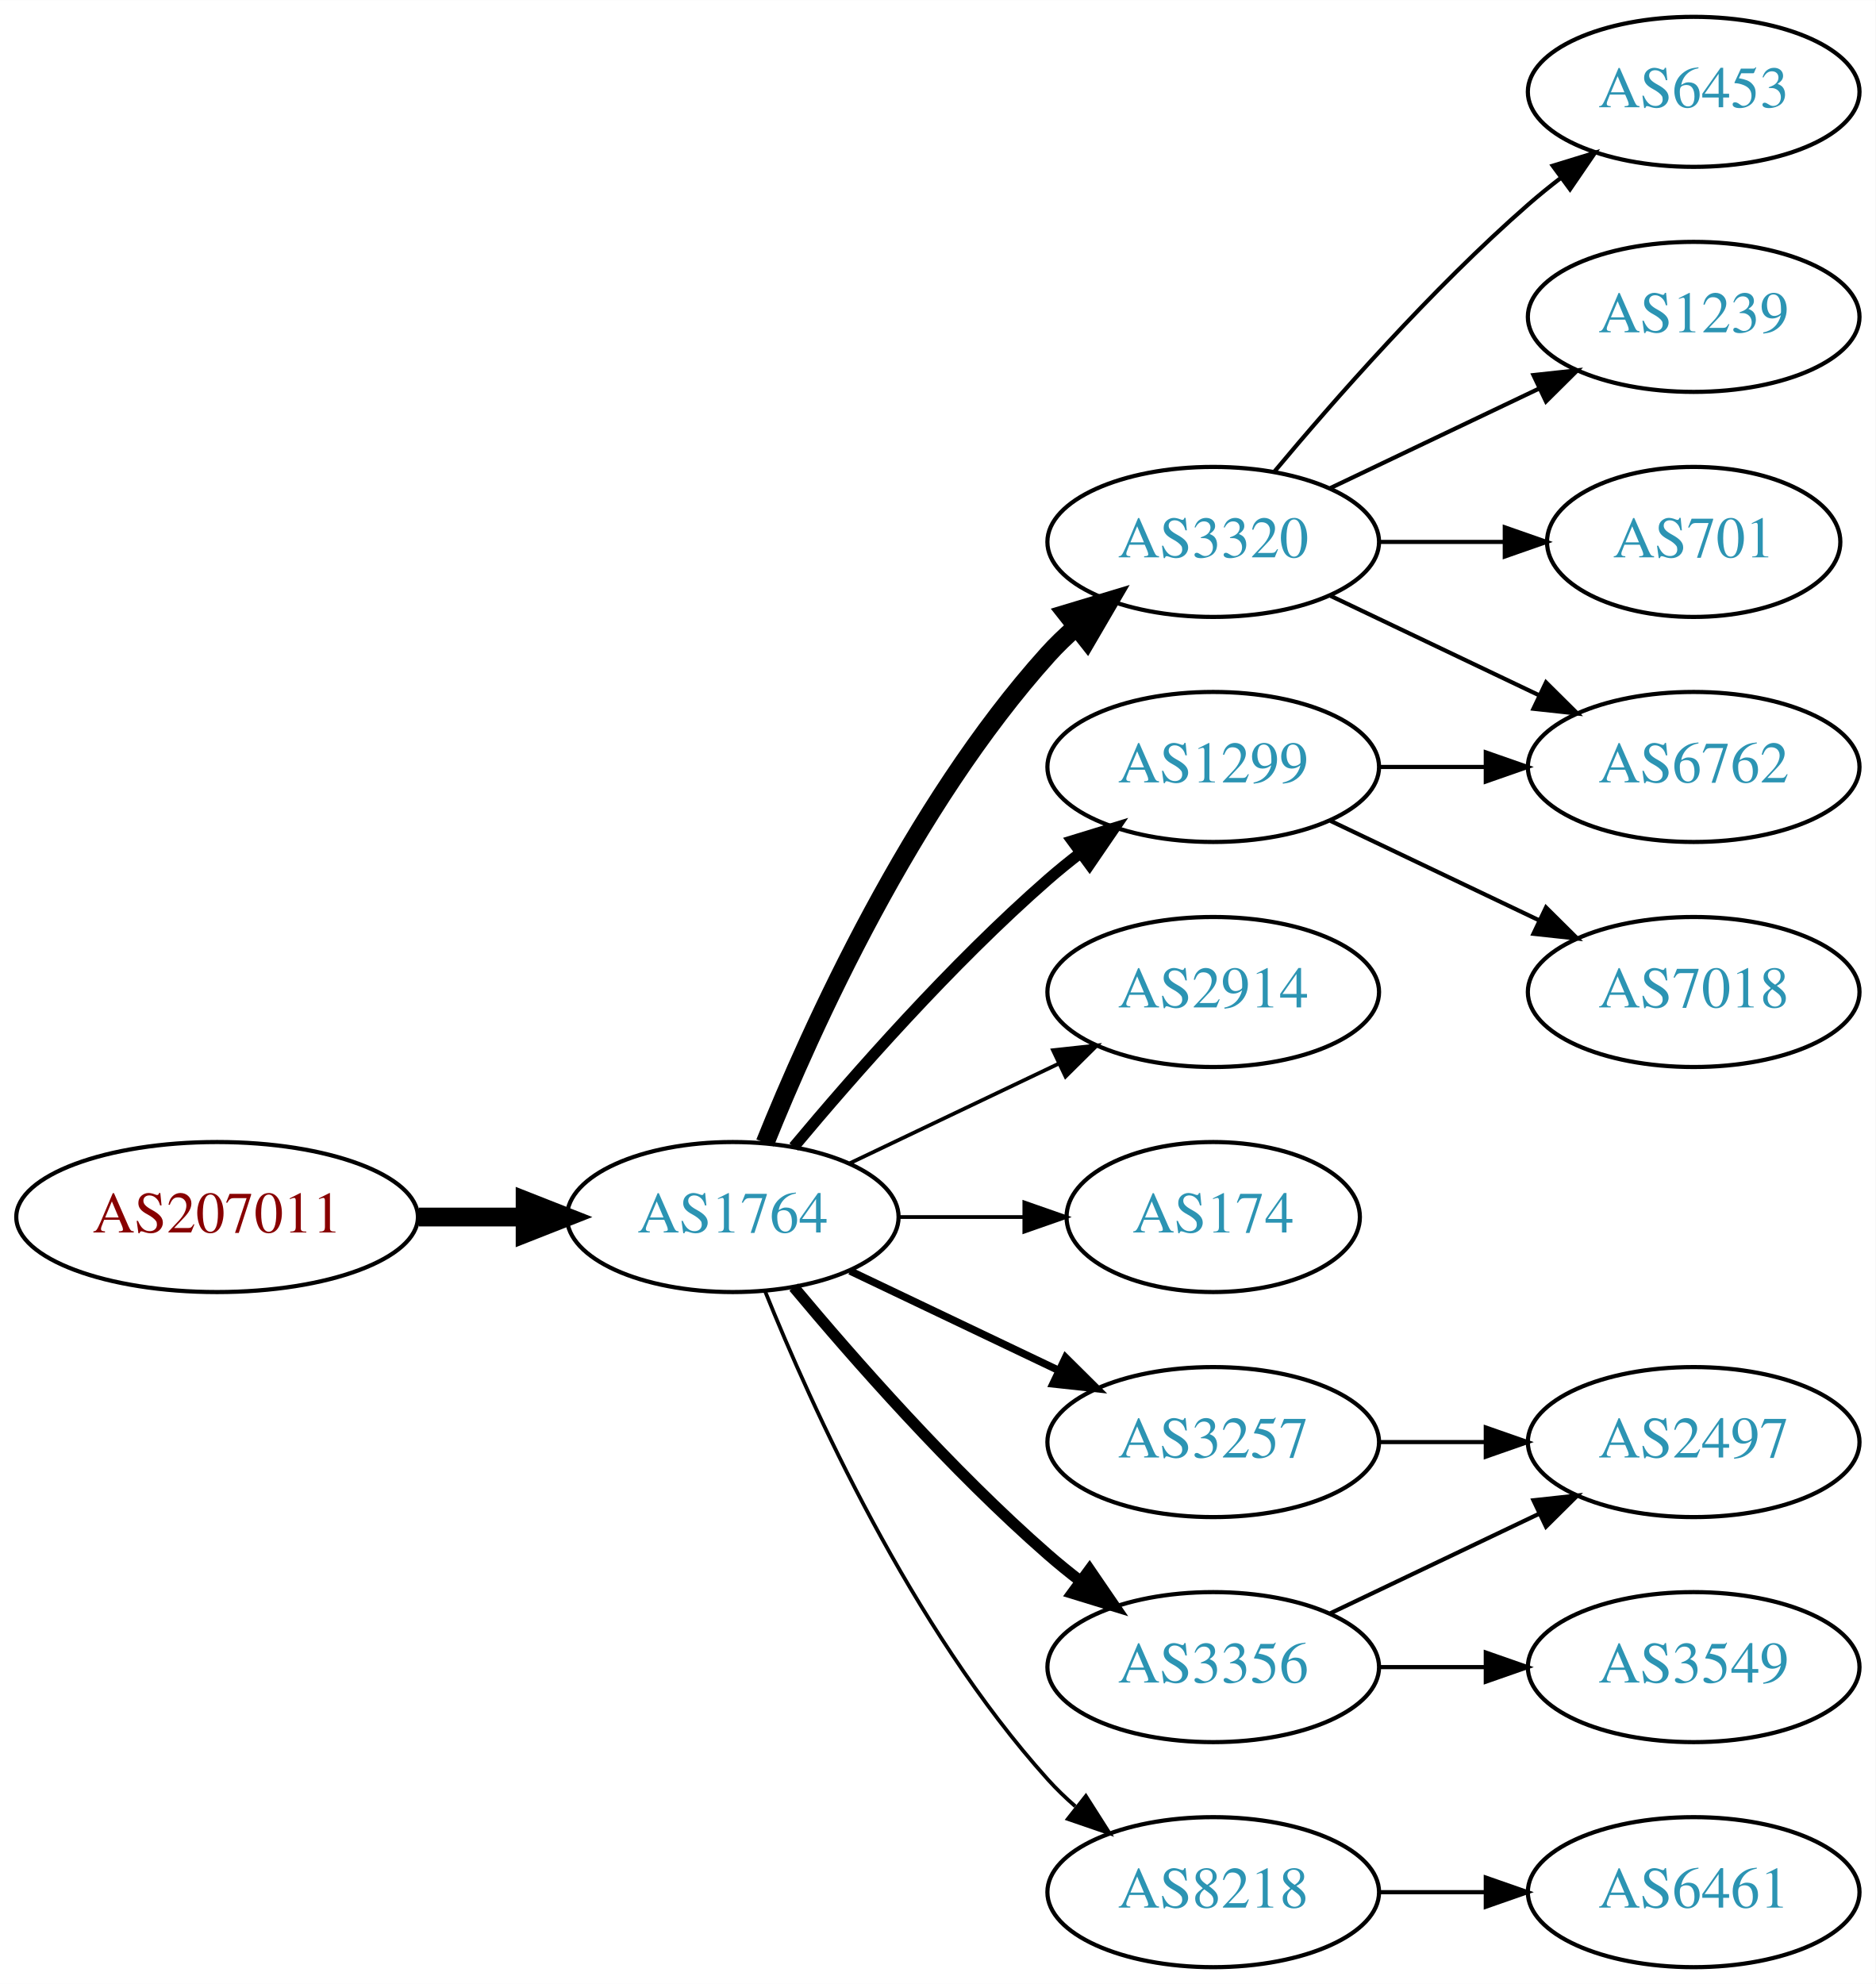
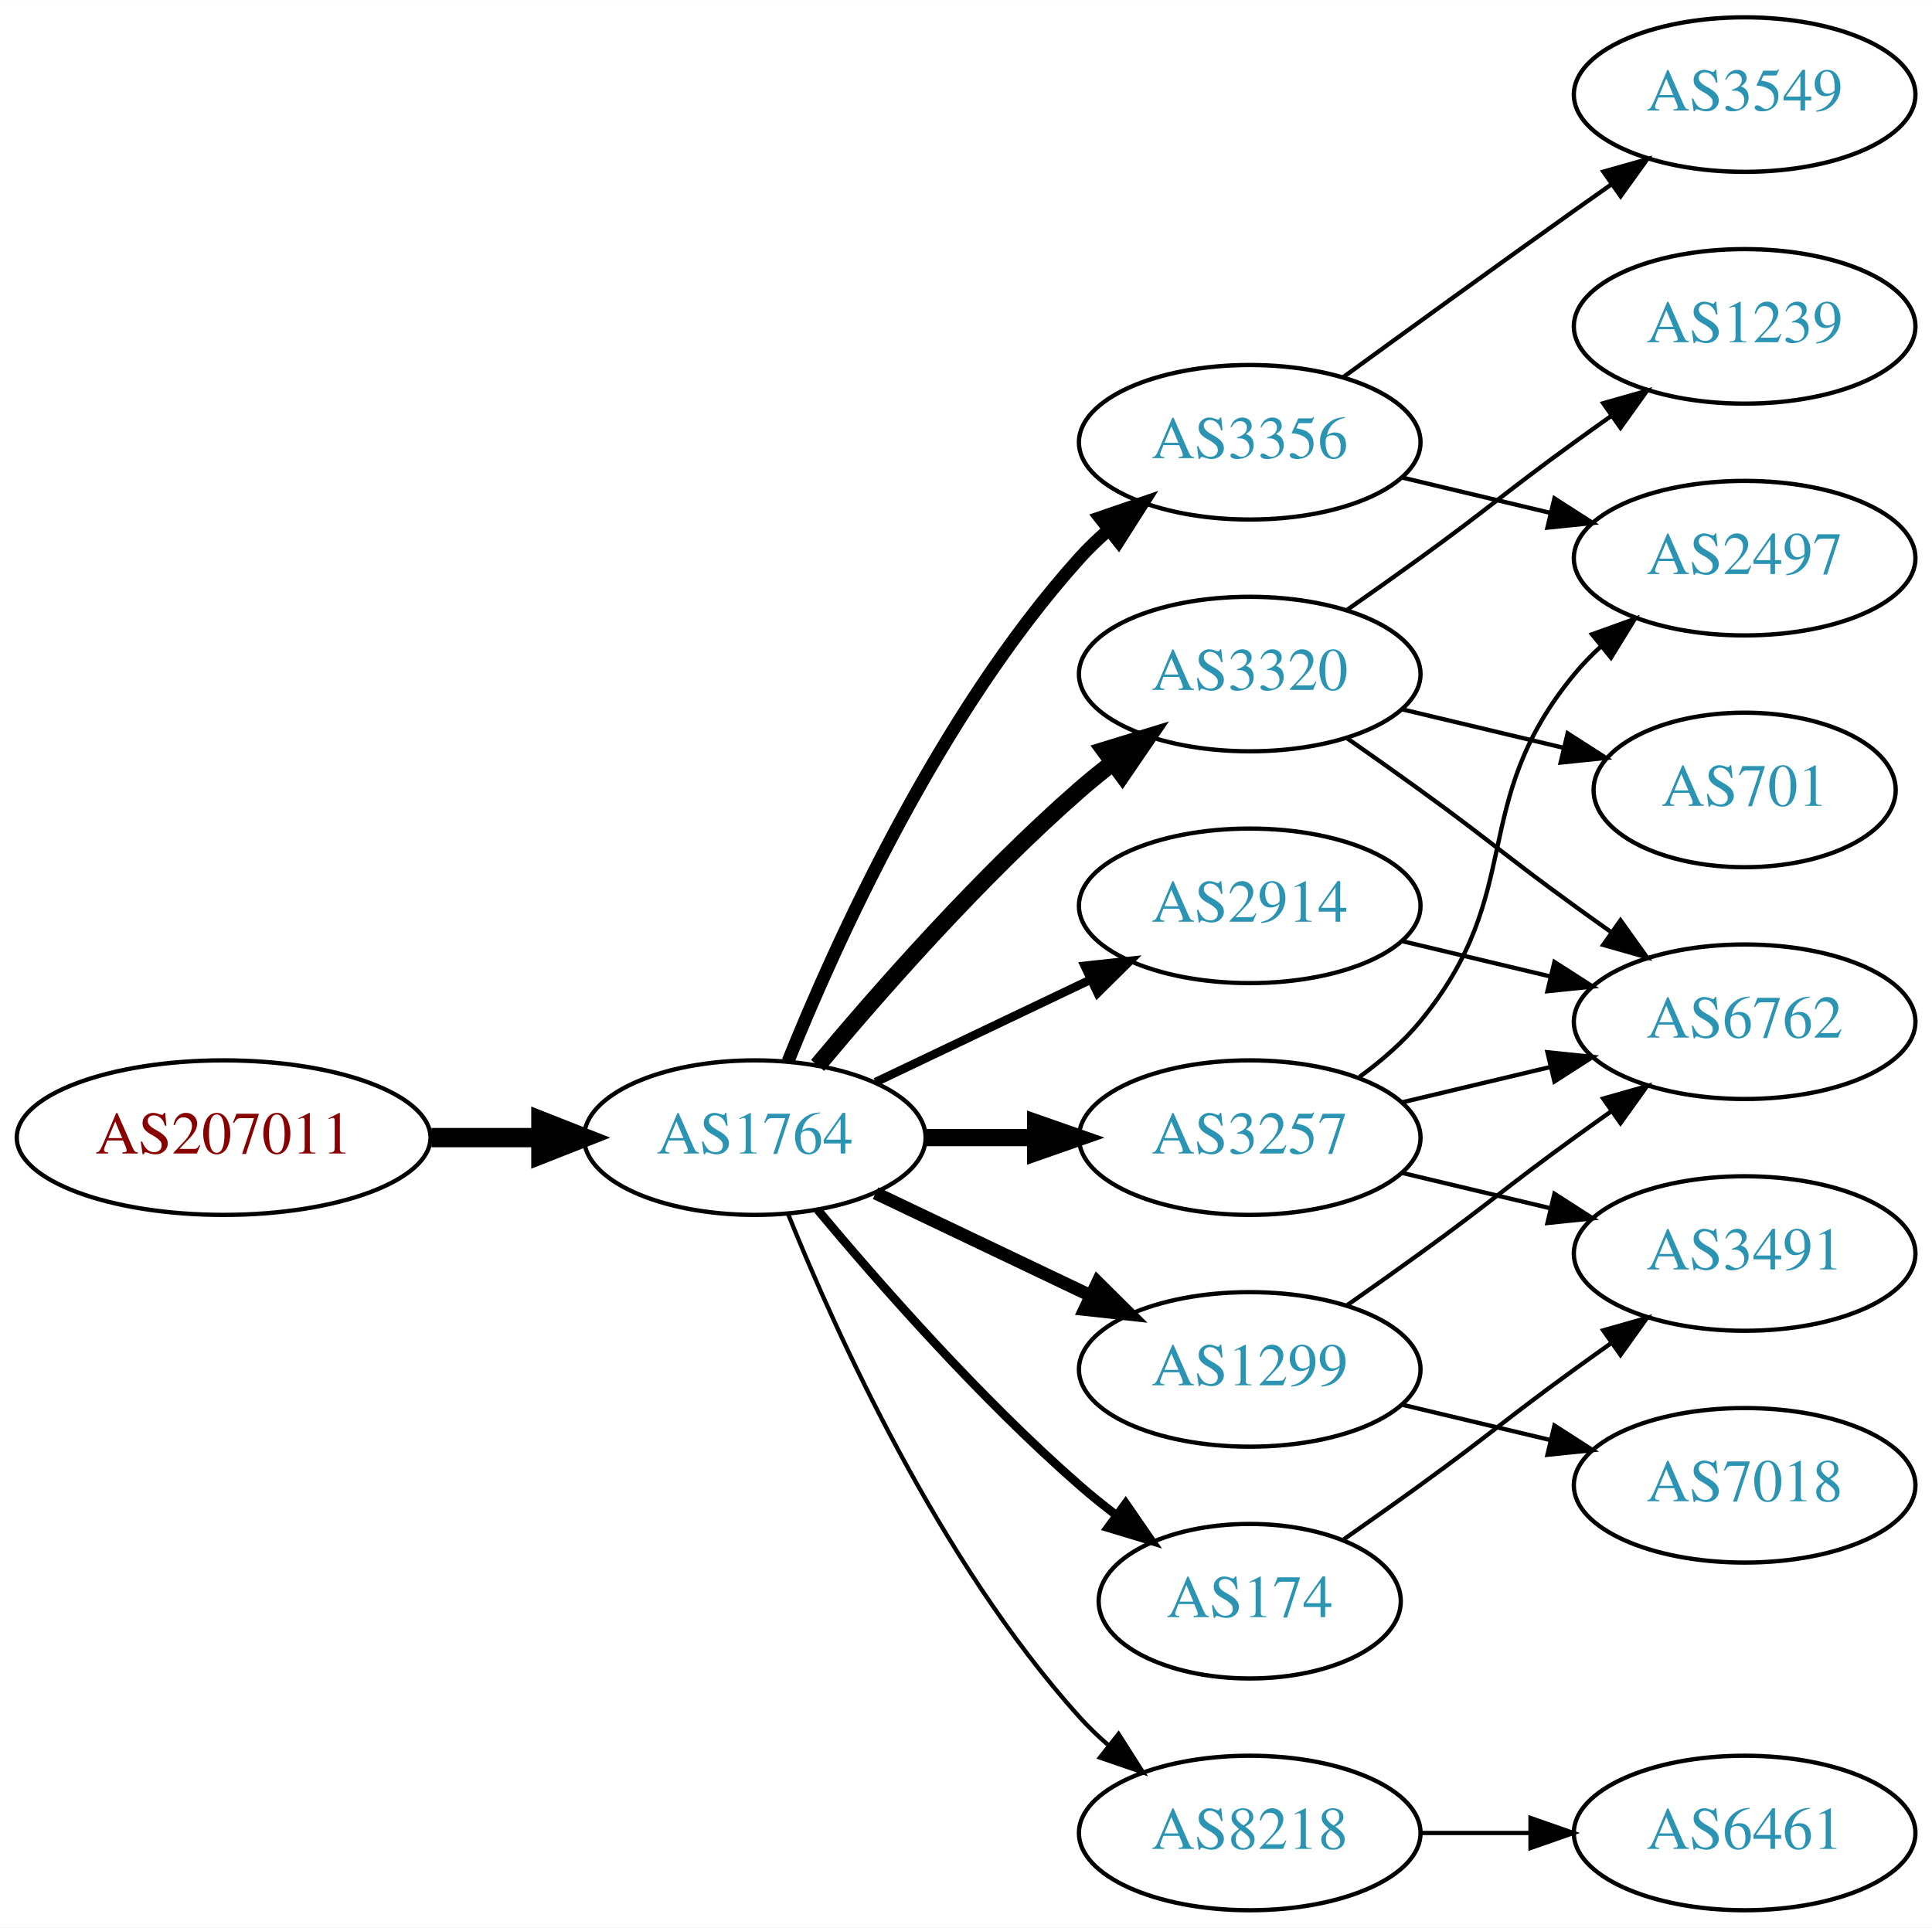
- <svg xmlns="http://www.w3.org/2000/svg" xmlns:xlink="http://www.w3.org/1999/xlink" width="450pt" height="476pt" viewBox="0.00 0.00 450.07 476.00">
-   <g id="graph0" class="graph" transform="scale(1 1) rotate(0) translate(4 472)">
-     <polygon fill="white" stroke="none" points="-4,4 -4,-472 446.07,-472 446.07,4 -4,4" />
+ <svg xmlns="http://www.w3.org/2000/svg" xmlns:xlink="http://www.w3.org/1999/xlink" width="450pt" height="449pt" viewBox="0.00 0.00 450.07 449.00">
+   <g id="graph0" class="graph" transform="scale(1 1) rotate(0) translate(4 445)">
+     <polygon fill="white" stroke="none" points="-4,4 -4,-445 446.07,-445 446.07,4 -4,4" />
    <g id="node1" class="node">
      <g id="a_node1">
        <a xlink:href="/asn/207011" xlink:title="AS207011 ~ ICS Information Systems GesmbH [AT]">
          <ellipse fill="#ffffff" stroke="black" cx="48.096" cy="-180" rx="48.192" ry="18" />
          <text text-anchor="middle" x="48.096" y="-176.3" font-family="Times,serif" font-size="14.00" fill="#880000">AS207011</text>
        </a>
      </g>
    </g>
    <g id="node2" class="node">
      <g id="a_node2">
        <a xlink:href="/asn/1764" xlink:title="AS1764 ~ NEXTLAYER-AS [AT]">
          <ellipse fill="#ffffff" stroke="black" cx="171.838" cy="-180" rx="39.794" ry="18" />
          <text text-anchor="middle" x="171.838" y="-176.3" font-family="Times,serif" font-size="14.00" fill="#2c94b3">AS1764</text>
        </a>
      </g>
    </g>
    <g id="edge1" class="edge">
      <path fill="none" stroke="black" stroke-width="4.5" d="M96.513,-180C104.867,-180 113.577,-180 121.969,-180" />
      <polygon fill="black" stroke="black" stroke-width="4.5" points="122.004,-183.938 132.004,-180 122.004,-176.063 122.004,-183.938" />
    </g>
    <g id="node3" class="node">
      <g id="a_node3">
-         <a xlink:href="/asn/3320" xlink:title="AS3320 ~ DTAG [DE]">
+         <a xlink:href="/asn/3356" xlink:title="AS3356 ~ Level 3 Parent, LLC [US]">
          <ellipse fill="#ffffff" stroke="black" cx="287.131" cy="-342" rx="39.794" ry="18" />
-           <text text-anchor="middle" x="287.131" y="-338.3" font-family="Times,serif" font-size="14.00" fill="#2c94b3">AS3320</text>
+           <text text-anchor="middle" x="287.131" y="-338.3" font-family="Times,serif" font-size="14.00" fill="#2c94b3">AS3356</text>
        </a>
      </g>
    </g>
    <g id="edge2" class="edge">
-       <path fill="none" stroke="black" stroke-width="4.5" d="M179.586,-197.787C190.637,-225.243 214.69,-278.578 247.484,-315 249.487,-317.224 251.706,-319.363 254.038,-321.397" />
-       <polygon fill="black" stroke="black" stroke-width="4.5" points="251.965,-324.777 262.257,-327.873 256.839,-318.591 251.965,-324.777" />
+       <path fill="none" stroke="black" stroke-width="3" d="M179.586,-197.787C190.637,-225.243 214.69,-278.578 247.484,-315 249.487,-317.224 251.706,-319.363 254.038,-321.397" />
+       <polygon fill="black" stroke="black" stroke-width="3" points="252.236,-324.433 262.257,-327.873 256.569,-318.935 252.236,-324.433" />
    </g>
    <g id="node4" class="node">
      <g id="a_node4">
-         <a xlink:href="/asn/1299" xlink:title="AS1299 ~ Telia Carrier [EU]">
+         <a xlink:href="/asn/3320" xlink:title="AS3320 ~ DTAG [DE]">
          <ellipse fill="#ffffff" stroke="black" cx="287.131" cy="-288" rx="39.794" ry="18" />
-           <text text-anchor="middle" x="287.131" y="-284.3" font-family="Times,serif" font-size="14.00" fill="#2c94b3">AS1299</text>
+           <text text-anchor="middle" x="287.131" y="-284.3" font-family="Times,serif" font-size="14.00" fill="#2c94b3">AS3320</text>
        </a>
      </g>
    </g>
    <g id="edge3" class="edge">
-       <path fill="none" stroke="black" stroke-width="2.7" d="M186.468,-196.817C200.751,-213.929 224.297,-240.745 247.484,-261 249.95,-263.154 252.589,-265.294 255.286,-267.372" />
-       <polygon fill="black" stroke="black" stroke-width="2.7" points="253.311,-270.264 263.44,-273.37 257.459,-264.625 253.311,-270.264" />
+       <path fill="none" stroke="black" stroke-width="4" d="M186.468,-196.817C200.751,-213.929 224.297,-240.745 247.484,-261 249.95,-263.154 252.589,-265.294 255.286,-267.372" />
+       <polygon fill="black" stroke="black" stroke-width="4" points="253.311,-270.264 263.44,-273.37 257.459,-264.625 253.311,-270.264" />
    </g>
    <g id="node5" class="node">
      <g id="a_node5">
+         <a xlink:href="/asn/1299" xlink:title="AS1299 ~ Telia Carrier [EU]">
+           <ellipse fill="#ffffff" stroke="black" cx="287.131" cy="-126" rx="39.794" ry="18" />
+           <text text-anchor="middle" x="287.131" y="-122.3" font-family="Times,serif" font-size="14.00" fill="#2c94b3">AS1299</text>
+         </a>
+       </g>
+     </g>
+     <g id="edge4" class="edge">
+       <path fill="none" stroke="black" stroke-width="3" d="M199.974,-167.066C214.968,-159.919 233.789,-150.948 250.013,-143.215" />
+       <polygon fill="black" stroke="black" stroke-width="3" points="251.695,-146.291 259.216,-138.829 248.683,-139.972 251.695,-146.291" />
+     </g>
+     <g id="node6" class="node">
+       <g id="a_node6">
+         <a xlink:href="/asn/3257" xlink:title="AS3257 ~ GTT [DE]">
+           <ellipse fill="#ffffff" stroke="black" cx="287.131" cy="-180" rx="39.794" ry="18" />
+           <text text-anchor="middle" x="287.131" y="-176.3" font-family="Times,serif" font-size="14.00" fill="#2c94b3">AS3257</text>
+         </a>
+       </g>
+     </g>
+     <g id="edge5" class="edge">
+       <path fill="none" stroke="black" stroke-width="4" d="M211.51,-180C219.713,-180 228.477,-180 237.009,-180" />
+       <polygon fill="black" stroke="black" stroke-width="4" points="237.248,-183.5 247.248,-180 237.248,-176.5 237.248,-183.5" />
+     </g>
+     <g id="node7" class="node">
+       <g id="a_node7">
        <a xlink:href="/asn/2914" xlink:title="AS2914 ~ NTT America, Inc. [US]">
          <ellipse fill="#ffffff" stroke="black" cx="287.131" cy="-234" rx="39.794" ry="18" />
          <text text-anchor="middle" x="287.131" y="-230.3" font-family="Times,serif" font-size="14.00" fill="#2c94b3">AS2914</text>
        </a>
      </g>
    </g>
-     <g id="edge4" class="edge">
-       <path fill="none" stroke="black" stroke-width="0.9" d="M199.974,-192.934C214.968,-200.081 233.789,-209.052 250.013,-216.785" />
-       <polygon fill="black" stroke="black" stroke-width="0.9" points="248.683,-220.028 259.216,-221.171 251.695,-213.709 248.683,-220.028" />
-     </g>
-     <g id="node6" class="node">
-       <g id="a_node6">
-         <a xlink:href="/asn/174" xlink:title="AS174 ~ Cogent Communications [US]">
-           <ellipse fill="#ffffff" stroke="black" cx="287.131" cy="-180" rx="35.194" ry="18" />
-           <text text-anchor="middle" x="287.131" y="-176.3" font-family="Times,serif" font-size="14.00" fill="#2c94b3">AS174</text>
-         </a>
-       </g>
-     </g>
-     <g id="edge5" class="edge">
-       <path fill="none" stroke="black" stroke-width="0.9" d="M211.51,-180C221.215,-180 231.706,-180 241.669,-180" />
-       <polygon fill="black" stroke="black" stroke-width="0.9" points="241.805,-183.5 251.805,-180 241.805,-176.5 241.805,-183.5" />
-     </g>
-     <g id="node7" class="node">
-       <g id="a_node7">
-         <a xlink:href="/asn/3356" xlink:title="AS3356 ~ Level 3 Parent, LLC [US]">
-           <ellipse fill="#ffffff" stroke="black" cx="287.131" cy="-72" rx="39.794" ry="18" />
-           <text text-anchor="middle" x="287.131" y="-68.3" font-family="Times,serif" font-size="14.00" fill="#2c94b3">AS3356</text>
-         </a>
-       </g>
-     </g>
    <g id="edge6" class="edge">
-       <path fill="none" stroke="black" stroke-width="2.7" d="M186.468,-163.183C200.751,-146.071 224.297,-119.255 247.484,-99 249.95,-96.846 252.589,-94.706 255.286,-92.628" />
-       <polygon fill="black" stroke="black" stroke-width="2.7" points="257.459,-95.375 263.44,-86.63 253.311,-89.736 257.459,-95.375" />
+       <path fill="none" stroke="black" stroke-width="2" d="M199.974,-192.934C214.968,-200.081 233.789,-209.052 250.013,-216.785" />
+       <polygon fill="black" stroke="black" stroke-width="2" points="248.683,-220.028 259.216,-221.171 251.695,-213.709 248.683,-220.028" />
    </g>
    <g id="node8" class="node">
      <g id="a_node8">
-         <a xlink:href="/asn/3257" xlink:title="AS3257 ~ GTT [DE]">
-           <ellipse fill="#ffffff" stroke="black" cx="287.131" cy="-126" rx="39.794" ry="18" />
-           <text text-anchor="middle" x="287.131" y="-122.3" font-family="Times,serif" font-size="14.00" fill="#2c94b3">AS3257</text>
-         </a>
-       </g>
-     </g>
-     <g id="edge7" class="edge">
-       <path fill="none" stroke="black" stroke-width="1.8" d="M199.974,-167.066C214.968,-159.919 233.789,-150.948 250.013,-143.215" />
-       <polygon fill="black" stroke="black" stroke-width="1.8" points="251.695,-146.291 259.216,-138.829 248.683,-139.972 251.695,-146.291" />
-     </g>
-     <g id="node9" class="node">
-       <g id="a_node9">
        <a xlink:href="/asn/8218" xlink:title="AS8218 ~ legacy Neotelecoms [FR]">
          <ellipse fill="#ffffff" stroke="black" cx="287.131" cy="-18" rx="39.794" ry="18" />
          <text text-anchor="middle" x="287.131" y="-14.3" font-family="Times,serif" font-size="14.00" fill="#2c94b3">AS8218</text>
        </a>
      </g>
    </g>
+     <g id="edge7" class="edge">
+       <path fill="none" stroke="black" d="M179.586,-162.213C190.637,-134.757 214.69,-81.422 247.484,-45 249.487,-42.776 251.706,-40.637 254.038,-38.603" />
+       <polygon fill="black" stroke="black" points="256.569,-41.065 262.257,-32.127 252.236,-35.567 256.569,-41.065" />
+     </g>
+     <g id="node9" class="node">
+       <g id="a_node9">
+         <a xlink:href="/asn/174" xlink:title="AS174 ~ Cogent Communications [US]">
+           <ellipse fill="#ffffff" stroke="black" cx="287.131" cy="-72" rx="35.194" ry="18" />
+           <text text-anchor="middle" x="287.131" y="-68.3" font-family="Times,serif" font-size="14.00" fill="#2c94b3">AS174</text>
+         </a>
+       </g>
+     </g>
    <g id="edge8" class="edge">
-       <path fill="none" stroke="black" stroke-width="0.9" d="M179.586,-162.213C190.637,-134.757 214.69,-81.422 247.484,-45 249.487,-42.776 251.706,-40.637 254.038,-38.603" />
-       <polygon fill="black" stroke="black" stroke-width="0.9" points="256.569,-41.065 262.257,-32.127 252.236,-35.567 256.569,-41.065" />
+       <path fill="none" stroke="black" stroke-width="2" d="M186.468,-163.183C200.751,-146.071 224.297,-119.255 247.484,-99 250.154,-96.668 253.027,-94.352 255.957,-92.114" />
+       <polygon fill="black" stroke="black" stroke-width="2" points="258.235,-94.784 264.249,-86.061 254.108,-89.13 258.235,-94.784" />
    </g>
    <g id="node10" class="node">
      <g id="a_node10">
-         <a xlink:href="/asn/6453" xlink:title="AS6453 ~ TATA COMMUNICATIONS (AMERICA) INC [US]">
-           <ellipse fill="#ffffff" stroke="black" cx="402.424" cy="-450" rx="39.794" ry="18" />
-           <text text-anchor="middle" x="402.424" y="-446.3" font-family="Times,serif" font-size="14.00" fill="#2c94b3">AS6453</text>
+         <a xlink:href="/asn/3549" xlink:title="AS3549 ~ Level 3 Parent, LLC [US]">
+           <ellipse fill="#ffffff" stroke="black" cx="402.424" cy="-423" rx="39.794" ry="18" />
+           <text text-anchor="middle" x="402.424" y="-419.3" font-family="Times,serif" font-size="14.00" fill="#2c94b3">AS3549</text>
        </a>
      </g>
    </g>
    <g id="edge9" class="edge">
-       <path fill="none" stroke="black" d="M301.761,-358.817C316.044,-375.929 339.59,-402.745 362.777,-423 365.243,-425.154 367.882,-427.294 370.579,-429.372" />
-       <polygon fill="black" stroke="black" points="368.604,-432.264 378.733,-435.37 372.752,-426.625 368.604,-432.264" />
+       <path fill="none" stroke="black" d="M308.979,-357.222C323.913,-368.091 344.527,-383.025 362.777,-396 365.598,-398.005 368.541,-400.085 371.489,-402.159" />
+       <polygon fill="black" stroke="black" points="369.516,-405.05 379.714,-407.926 373.535,-399.319 369.516,-405.05" />
    </g>
    <g id="node11" class="node">
      <g id="a_node11">
-         <a xlink:href="/asn/1239" xlink:title="AS1239 ~ Sprint [US]">
-           <ellipse fill="#ffffff" stroke="black" cx="402.424" cy="-396" rx="39.794" ry="18" />
-           <text text-anchor="middle" x="402.424" y="-392.3" font-family="Times,serif" font-size="14.00" fill="#2c94b3">AS1239</text>
+         <a xlink:href="/asn/2497" xlink:title="AS2497 ~ Internet Initiative Japan Inc. [JP]">
+           <ellipse fill="#ffffff" stroke="black" cx="402.424" cy="-315" rx="39.794" ry="18" />
+           <text text-anchor="middle" x="402.424" y="-311.3" font-family="Times,serif" font-size="14.00" fill="#2c94b3">AS2497</text>
        </a>
      </g>
    </g>
    <g id="edge10" class="edge">
-       <path fill="none" stroke="black" d="M315.267,-354.934C330.261,-362.081 349.082,-371.052 365.306,-378.785" />
-       <polygon fill="black" stroke="black" points="363.976,-382.028 374.509,-383.171 366.988,-375.709 363.976,-382.028" />
+       <path fill="none" stroke="black" d="M322.738,-333.752C333.609,-331.162 345.764,-328.265 357.206,-325.538" />
+       <polygon fill="black" stroke="black" points="358.112,-328.92 367.029,-323.197 356.49,-322.111 358.112,-328.92" />
    </g>
    <g id="node12" class="node">
      <g id="a_node12">
-         <a xlink:href="/asn/6762" xlink:title="AS6762 ~ TELECOM ITALIA SPARKLE S.p.A. [IT]">
-           <ellipse fill="#ffffff" stroke="black" cx="402.424" cy="-288" rx="39.794" ry="18" />
-           <text text-anchor="middle" x="402.424" y="-284.3" font-family="Times,serif" font-size="14.00" fill="#2c94b3">AS6762</text>
+         <a xlink:href="/asn/701" xlink:title="AS701 ~ UUNET [US]">
+           <ellipse fill="#ffffff" stroke="black" cx="402.424" cy="-261" rx="35.194" ry="18" />
+           <text text-anchor="middle" x="402.424" y="-257.3" font-family="Times,serif" font-size="14.00" fill="#2c94b3">AS701</text>
        </a>
      </g>
    </g>
    <g id="edge11" class="edge">
-       <path fill="none" stroke="black" d="M315.267,-329.066C330.261,-321.919 349.082,-312.948 365.306,-305.215" />
-       <polygon fill="black" stroke="black" points="366.988,-308.291 374.509,-300.829 363.976,-301.972 366.988,-308.291" />
+       <path fill="none" stroke="black" d="M322.738,-279.752C334.533,-276.942 347.837,-273.771 360.105,-270.847" />
+       <polygon fill="black" stroke="black" points="361.194,-274.186 370.11,-268.463 359.571,-267.376 361.194,-274.186" />
    </g>
    <g id="node13" class="node">
      <g id="a_node13">
-         <a xlink:href="/asn/701" xlink:title="AS701 ~ UUNET [US]">
-           <ellipse fill="#ffffff" stroke="black" cx="402.424" cy="-342" rx="35.194" ry="18" />
-           <text text-anchor="middle" x="402.424" y="-338.3" font-family="Times,serif" font-size="14.00" fill="#2c94b3">AS701</text>
+         <a xlink:href="/asn/6762" xlink:title="AS6762 ~ TELECOM ITALIA SPARKLE S.p.A. [IT]">
+           <ellipse fill="#ffffff" stroke="black" cx="402.424" cy="-207" rx="39.794" ry="18" />
+           <text text-anchor="middle" x="402.424" y="-203.3" font-family="Times,serif" font-size="14.00" fill="#2c94b3">AS6762</text>
        </a>
      </g>
    </g>
    <g id="edge12" class="edge">
-       <path fill="none" stroke="black" d="M326.803,-342C336.508,-342 346.999,-342 356.962,-342" />
-       <polygon fill="black" stroke="black" points="357.098,-345.5 367.098,-342 357.098,-338.5 357.098,-345.5" />
-     </g>
-     <g id="edge13" class="edge">
-       <path fill="none" stroke="black" d="M326.803,-288C335.006,-288 343.77,-288 352.302,-288" />
-       <polygon fill="black" stroke="black" points="352.541,-291.5 362.541,-288 352.541,-284.5 352.541,-291.5" />
+       <path fill="none" stroke="black" d="M309.888,-272.991C315.422,-269.121 321.341,-264.936 326.777,-261 342.977,-249.271 346.578,-245.729 362.777,-234 365.58,-231.971 368.512,-229.875 371.453,-227.79" />
+       <polygon fill="black" stroke="black" points="373.504,-230.627 379.667,-222.009 369.475,-224.903 373.504,-230.627" />
    </g>
    <g id="node14" class="node">
      <g id="a_node14">
-         <a xlink:href="/asn/7018" xlink:title="AS7018 ~ AT&amp;T Services, Inc. [US]">
-           <ellipse fill="#ffffff" stroke="black" cx="402.424" cy="-234" rx="39.794" ry="18" />
-           <text text-anchor="middle" x="402.424" y="-230.3" font-family="Times,serif" font-size="14.00" fill="#2c94b3">AS7018</text>
-         </a>
-       </g>
-     </g>
-     <g id="edge14" class="edge">
-       <path fill="none" stroke="black" d="M315.267,-275.066C330.261,-267.919 349.082,-258.948 365.306,-251.215" />
-       <polygon fill="black" stroke="black" points="366.988,-254.291 374.509,-246.829 363.976,-247.972 366.988,-254.291" />
+         <a xlink:href="/asn/1239" xlink:title="AS1239 ~ Sprint [US]">
+           <ellipse fill="#ffffff" stroke="black" cx="402.424" cy="-369" rx="39.794" ry="18" />
+           <text text-anchor="middle" x="402.424" y="-365.3" font-family="Times,serif" font-size="14.00" fill="#2c94b3">AS1239</text>
+         </a>
+       </g>
+     </g>
+     <g id="edge13" class="edge">
+       <path fill="none" stroke="black" d="M309.888,-303.009C315.422,-306.879 321.341,-311.064 326.777,-315 342.977,-326.729 346.578,-330.271 362.777,-342 365.58,-344.029 368.512,-346.125 371.453,-348.21" />
+       <polygon fill="black" stroke="black" points="369.475,-351.097 379.667,-353.991 373.504,-345.373 369.475,-351.097" />
+     </g>
+     <g id="edge15" class="edge">
+       <path fill="none" stroke="black" d="M309.888,-141.009C315.422,-144.879 321.341,-149.064 326.777,-153 342.977,-164.729 346.578,-168.271 362.777,-180 365.58,-182.029 368.512,-184.125 371.453,-186.21" />
+       <polygon fill="black" stroke="black" points="369.475,-189.097 379.667,-191.991 373.504,-183.373 369.475,-189.097" />
    </g>
    <g id="node15" class="node">
      <g id="a_node15">
-         <a xlink:href="/asn/2497" xlink:title="AS2497 ~ Internet Initiative Japan Inc. [JP]">
-           <ellipse fill="#ffffff" stroke="black" cx="402.424" cy="-126" rx="39.794" ry="18" />
-           <text text-anchor="middle" x="402.424" y="-122.3" font-family="Times,serif" font-size="14.00" fill="#2c94b3">AS2497</text>
-         </a>
-       </g>
+         <a xlink:href="/asn/7018" xlink:title="AS7018 ~ AT&amp;T Services, Inc. [US]">
+           <ellipse fill="#ffffff" stroke="black" cx="402.424" cy="-99" rx="39.794" ry="18" />
+           <text text-anchor="middle" x="402.424" y="-95.3" font-family="Times,serif" font-size="14.00" fill="#2c94b3">AS7018</text>
+         </a>
+       </g>
+     </g>
+     <g id="edge14" class="edge">
+       <path fill="none" stroke="black" d="M322.738,-117.752C333.609,-115.162 345.764,-112.265 357.206,-109.538" />
+       <polygon fill="black" stroke="black" points="358.112,-112.92 367.029,-107.197 356.49,-106.111 358.112,-112.92" />
    </g>
    <g id="edge17" class="edge">
-       <path fill="none" stroke="black" d="M315.267,-84.934C330.261,-92.081 349.082,-101.052 365.306,-108.785" />
-       <polygon fill="black" stroke="black" points="363.976,-112.028 374.509,-113.171 366.988,-105.709 363.976,-112.028" />
+       <path fill="none" stroke="black" d="M312.712,-194.156C317.806,-197.872 322.82,-202.201 326.777,-207 351.842,-237.394 337.713,-257.606 362.777,-288 364.633,-290.25 366.72,-292.396 368.939,-294.424" />
+       <polygon fill="black" stroke="black" points="366.874,-297.256 376.843,-300.844 371.287,-291.823 366.874,-297.256" />
+     </g>
+     <g id="edge18" class="edge">
+       <path fill="none" stroke="black" d="M322.738,-188.248C333.609,-190.838 345.764,-193.735 357.206,-196.462" />
+       <polygon fill="black" stroke="black" points="356.49,-199.889 367.029,-198.803 358.112,-193.08 356.49,-199.889" />
+     </g>
+     <g id="node16" class="node">
+       <g id="a_node16">
+         <a xlink:href="/asn/3491" xlink:title="AS3491 ~ PCCW Global, Inc. [US]">
+           <ellipse fill="#ffffff" stroke="black" cx="402.424" cy="-153" rx="39.794" ry="18" />
+           <text text-anchor="middle" x="402.424" y="-149.3" font-family="Times,serif" font-size="14.00" fill="#2c94b3">AS3491</text>
+         </a>
+       </g>
+     </g>
+     <g id="edge16" class="edge">
+       <path fill="none" stroke="black" d="M322.738,-171.752C333.609,-169.162 345.764,-166.265 357.206,-163.538" />
+       <polygon fill="black" stroke="black" points="358.112,-166.92 367.029,-161.197 356.49,-160.111 358.112,-166.92" />
+     </g>
+     <g id="edge19" class="edge">
+       <path fill="none" stroke="black" d="M322.738,-225.752C333.609,-223.162 345.764,-220.265 357.206,-217.538" />
+       <polygon fill="black" stroke="black" points="358.112,-220.92 367.029,-215.197 356.49,-214.111 358.112,-220.92" />
    </g>
    <g id="node17" class="node">
      <g id="a_node17">
-         <a xlink:href="/asn/3549" xlink:title="AS3549 ~ Level 3 Parent, LLC [US]">
-           <ellipse fill="#ffffff" stroke="black" cx="402.424" cy="-72" rx="39.794" ry="18" />
-           <text text-anchor="middle" x="402.424" y="-68.3" font-family="Times,serif" font-size="14.00" fill="#2c94b3">AS3549</text>
-         </a>
-       </g>
-     </g>
-     <g id="edge18" class="edge">
-       <path fill="none" stroke="black" d="M326.803,-72C335.006,-72 343.77,-72 352.302,-72" />
-       <polygon fill="black" stroke="black" points="352.541,-75.5 362.541,-72 352.541,-68.5 352.541,-75.5" />
-     </g>
-     <g id="edge15" class="edge">
-       <path fill="none" stroke="black" d="M326.803,-126C335.006,-126 343.77,-126 352.302,-126" />
-       <polygon fill="black" stroke="black" points="352.541,-129.5 362.541,-126 352.541,-122.5 352.541,-129.5" />
-     </g>
-     <g id="node16" class="node">
-       <g id="a_node16">
        <a xlink:href="/asn/6461" xlink:title="AS6461 ~ Zayo Bandwidth [US]">
          <ellipse fill="#ffffff" stroke="black" cx="402.424" cy="-18" rx="39.794" ry="18" />
          <text text-anchor="middle" x="402.424" y="-14.3" font-family="Times,serif" font-size="14.00" fill="#2c94b3">AS6461</text>
        </a>
      </g>
    </g>
-     <g id="edge16" class="edge">
+     <g id="edge20" class="edge">
      <path fill="none" stroke="black" d="M326.803,-18C335.006,-18 343.77,-18 352.302,-18" />
      <polygon fill="black" stroke="black" points="352.541,-21.5 362.541,-18 352.541,-14.5 352.541,-21.5" />
    </g>
+     <g id="edge21" class="edge">
+       <path fill="none" stroke="black" d="M309.081,-86.445C314.844,-90.471 321.076,-94.872 326.777,-99 342.977,-110.729 346.578,-114.271 362.777,-126 365.58,-128.029 368.512,-130.125 371.453,-132.21" />
+       <polygon fill="black" stroke="black" points="369.475,-135.097 379.667,-137.991 373.504,-129.373 369.475,-135.097" />
+     </g>
  </g>
</svg>
